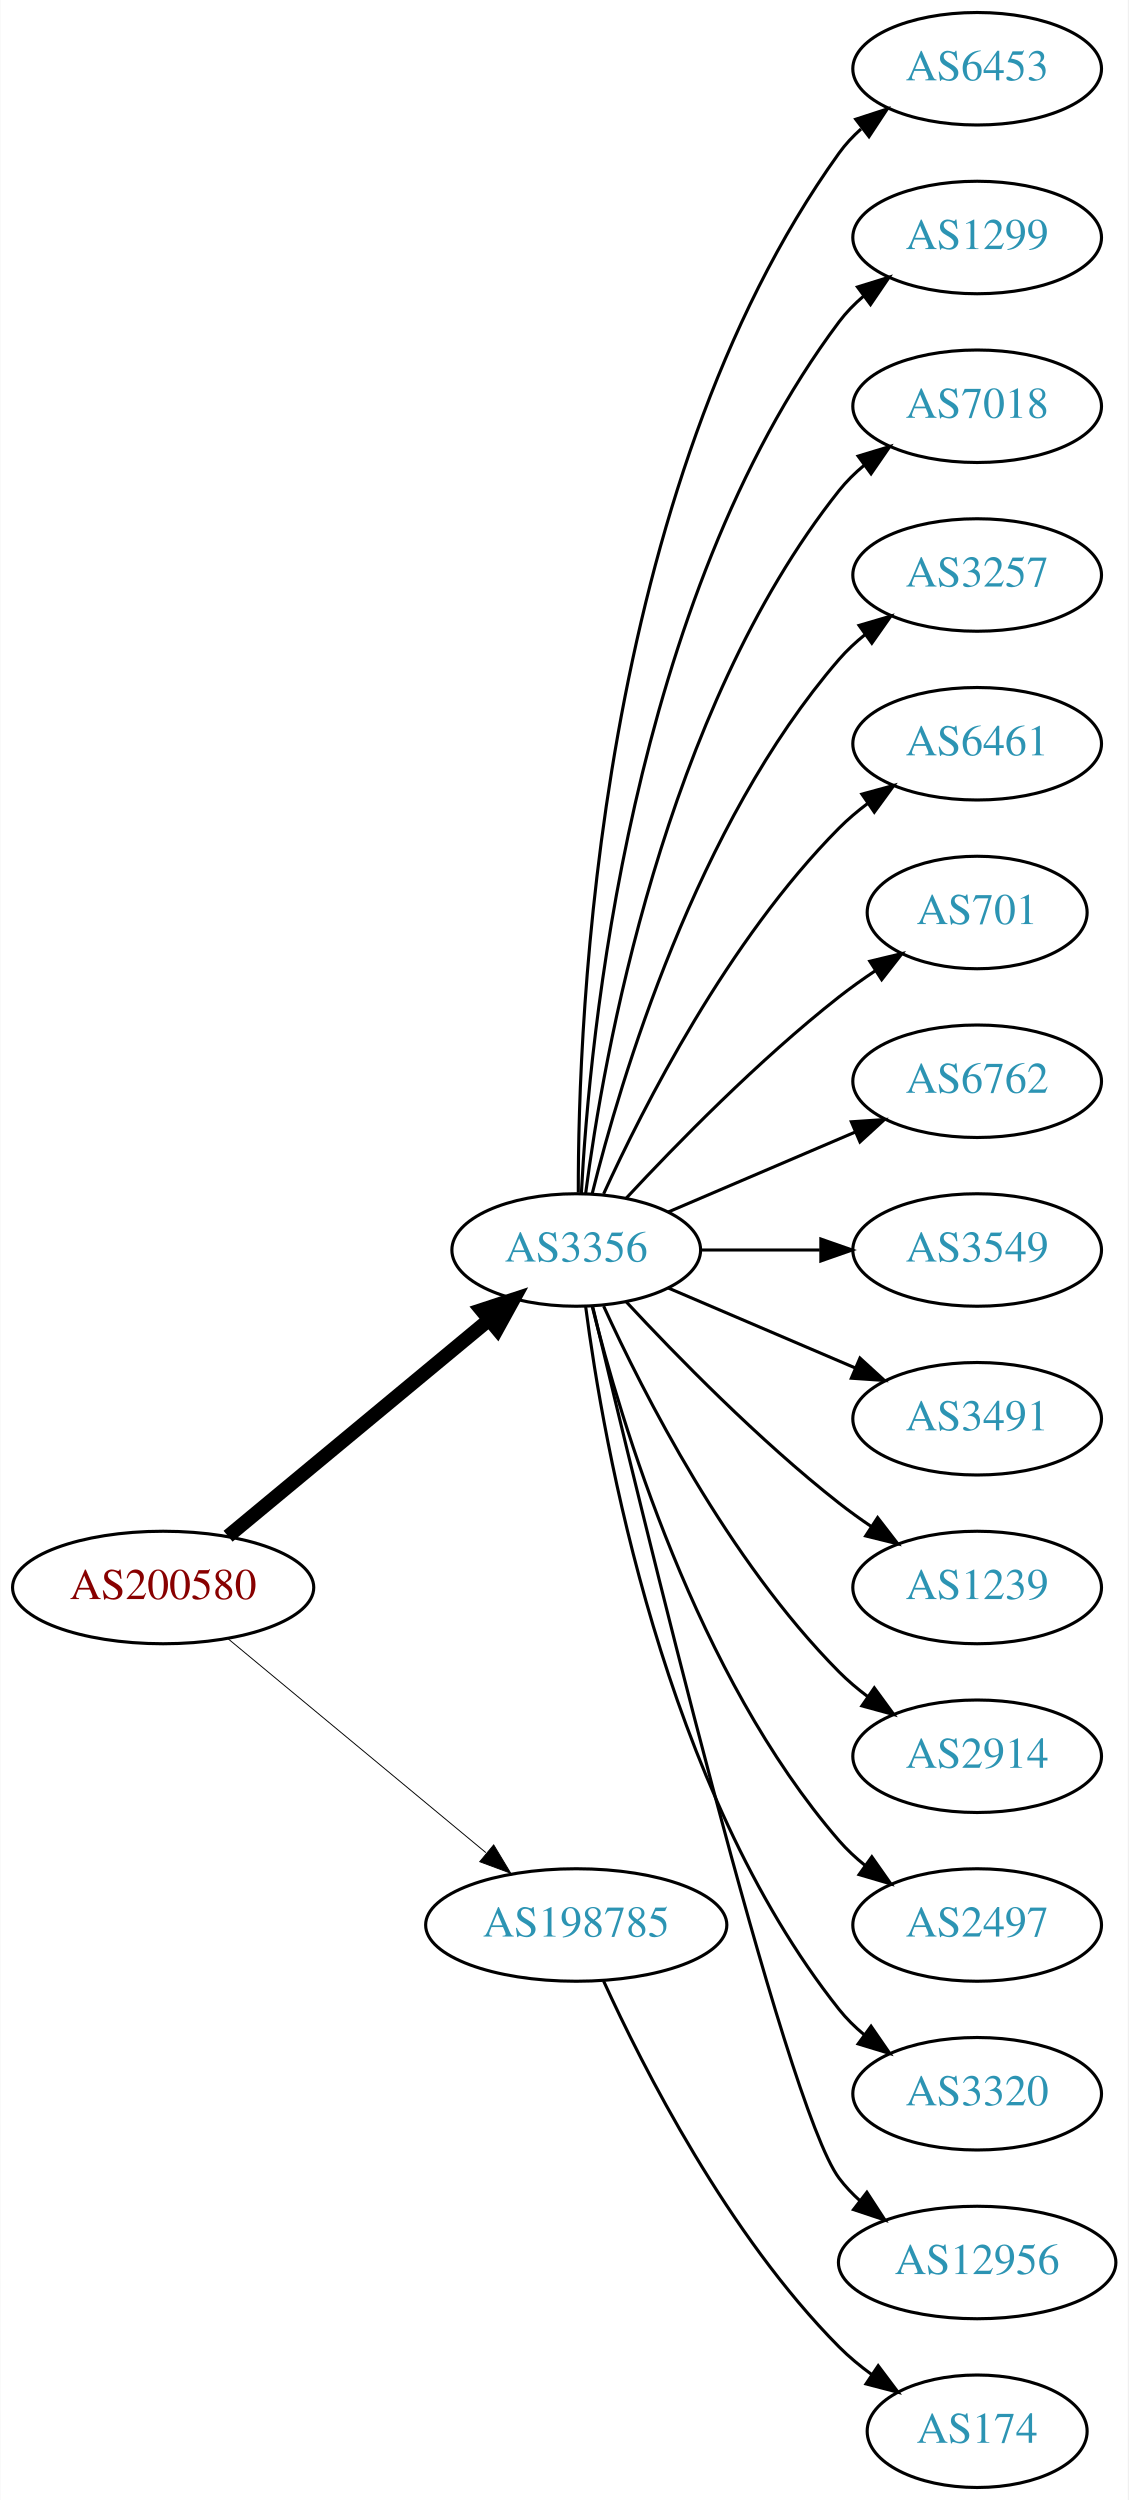
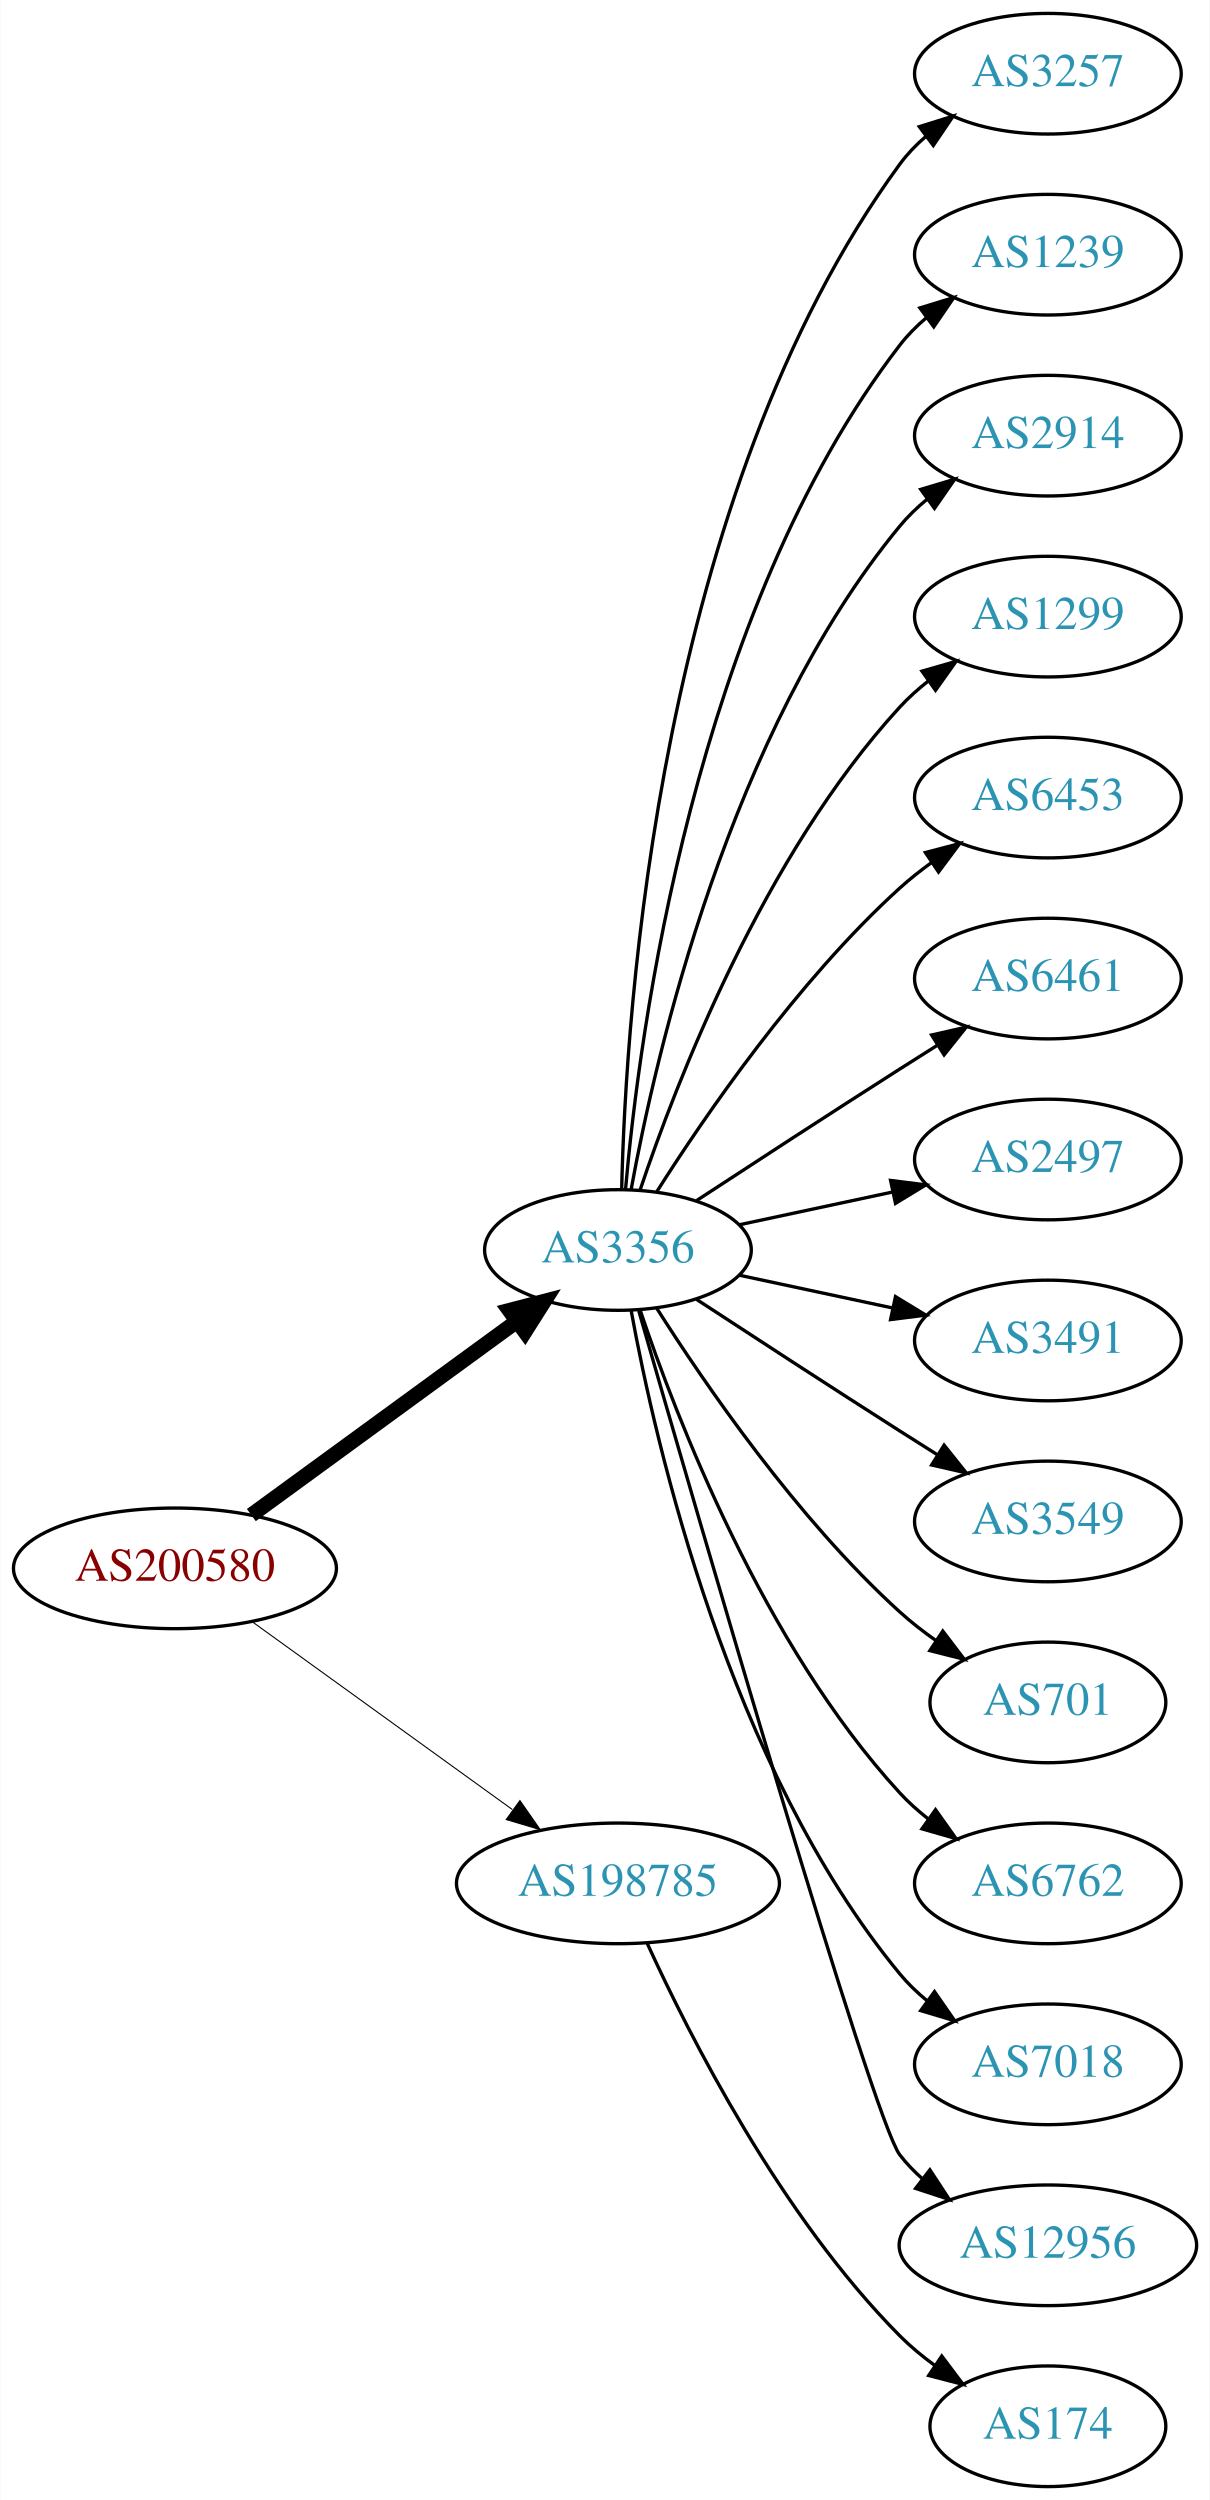
- <svg xmlns="http://www.w3.org/2000/svg" xmlns:xlink="http://www.w3.org/1999/xlink" width="361pt" height="800pt" viewBox="0.00 0.00 360.78 800.00">
-   <g id="graph0" class="graph" transform="scale(1 1) rotate(0) translate(4 796)">
-     <polygon fill="white" stroke="none" points="-4,4 -4,-796 356.775,-796 356.775,4 -4,4" />
+ <svg xmlns="http://www.w3.org/2000/svg" xmlns:xlink="http://www.w3.org/1999/xlink" width="361pt" height="746pt" viewBox="0.00 0.00 360.78 746.00">
+   <g id="graph0" class="graph" transform="scale(1 1) rotate(0) translate(4 742)">
+     <polygon fill="white" stroke="none" points="-4,4 -4,-742 356.775,-742 356.775,4 -4,4" />
    <g id="node1" class="node">
      <g id="a_node1">
        <a xlink:href="/asn/200580" xlink:title="AS200580 ~ Netzweck gmbh [AT]">
-           <ellipse fill="#ffffff" stroke="black" cx="48.096" cy="-288" rx="48.192" ry="18" />
-           <text text-anchor="middle" x="48.096" y="-284.3" font-family="Times,serif" font-size="14.00" fill="#880000">AS200580</text>
+           <ellipse fill="#ffffff" stroke="black" cx="48.096" cy="-274" rx="48.192" ry="18" />
+           <text text-anchor="middle" x="48.096" y="-270.3" font-family="Times,serif" font-size="14.00" fill="#880000">AS200580</text>
        </a>
      </g>
    </g>
    <g id="node2" class="node">
      <g id="a_node2">
        <a xlink:href="/asn/3356" xlink:title="AS3356 ~ Level 3 Parent, LLC [US]">
-           <ellipse fill="#ffffff" stroke="black" cx="180.287" cy="-396" rx="39.794" ry="18" />
-           <text text-anchor="middle" x="180.287" y="-392.3" font-family="Times,serif" font-size="14.00" fill="#2c94b3">AS3356</text>
+           <ellipse fill="#ffffff" stroke="black" cx="180.287" cy="-369" rx="39.794" ry="18" />
+           <text text-anchor="middle" x="180.287" y="-365.3" font-family="Times,serif" font-size="14.00" fill="#2c94b3">AS3356</text>
        </a>
      </g>
    </g>
    <g id="edge1" class="edge">
-       <path fill="none" stroke="black" stroke-width="4.5" d="M68.869,-304.403C91.109,-322.852 127.363,-352.926 152.221,-373.547" />
-       <polygon fill="black" stroke="black" stroke-width="4.5" points="149.967,-376.793 160.178,-380.148 154.995,-370.732 149.967,-376.793" />
+       <path fill="none" stroke="black" stroke-width="4.5" d="M70.887,-289.901C92.549,-305.707 125.92,-330.058 149.912,-347.565" />
+       <polygon fill="black" stroke="black" stroke-width="4.5" points="147.889,-350.963 158.288,-353.677 152.531,-344.602 147.889,-350.963" />
    </g>
    <g id="node3" class="node">
      <g id="a_node3">
        <a xlink:href="/asn/198785" xlink:title="AS198785 ~ Sedmi Odjel d.o.o. [HR]">
          <ellipse fill="#ffffff" stroke="black" cx="180.287" cy="-180" rx="48.192" ry="18" />
          <text text-anchor="middle" x="180.287" y="-176.3" font-family="Times,serif" font-size="14.00" fill="#2c94b3">AS198785</text>
        </a>
      </g>
    </g>
    <g id="edge2" class="edge">
-       <path fill="none" stroke="black" stroke-width="0.3" d="M68.869,-271.597C90.854,-253.36 126.531,-223.764 151.359,-203.168" />
-       <polygon fill="black" stroke="black" stroke-width="0.3" points="153.866,-205.636 159.328,-196.557 149.397,-200.248 153.866,-205.636" />
+       <path fill="none" stroke="black" stroke-width="0.321" d="M71.181,-258.054C92.503,-242.659 124.969,-219.219 148.758,-202.042" />
+       <polygon fill="black" stroke="black" stroke-width="0.321" points="151.035,-204.716 157.094,-196.024 146.937,-199.04 151.035,-204.716" />
    </g>
    <g id="node4" class="node">
      <g id="a_node4">
-         <a xlink:href="/asn/6453" xlink:title="AS6453 ~ TATA COMMUNICATIONS (AMERICA) INC [US]">
-           <ellipse fill="#ffffff" stroke="black" cx="308.579" cy="-774" rx="39.794" ry="18" />
-           <text text-anchor="middle" x="308.579" y="-770.3" font-family="Times,serif" font-size="14.00" fill="#2c94b3">AS6453</text>
+         <a xlink:href="/asn/3257" xlink:title="AS3257 ~ GTT [DE]">
+           <ellipse fill="#ffffff" stroke="black" cx="308.579" cy="-720" rx="39.794" ry="18" />
+           <text text-anchor="middle" x="308.579" y="-716.3" font-family="Times,serif" font-size="14.00" fill="#2c94b3">AS3257</text>
        </a>
      </g>
    </g>
    <g id="edge3" class="edge">
-       <path fill="none" stroke="black" d="M180.948,-414.375C180.825,-470.008 187.179,-639.384 264.383,-747 266.393,-749.802 268.794,-752.378 271.419,-754.73" />
-       <polygon fill="black" stroke="black" points="269.727,-757.841 279.802,-761.122 273.972,-752.275 269.727,-757.841" />
+       <path fill="none" stroke="black" d="M181.397,-387.091C182.591,-439.606 192.38,-594.578 264.383,-693 266.602,-696.033 269.275,-698.804 272.19,-701.315" />
+       <polygon fill="black" stroke="black" points="270.211,-704.205 280.325,-707.359 274.385,-698.586 270.211,-704.205" />
    </g>
    <g id="node5" class="node">
      <g id="a_node5">
-         <a xlink:href="/asn/1299" xlink:title="AS1299 ~ Telia Carrier [EU]">
-           <ellipse fill="#ffffff" stroke="black" cx="308.579" cy="-720" rx="39.794" ry="18" />
-           <text text-anchor="middle" x="308.579" y="-716.3" font-family="Times,serif" font-size="14.00" fill="#2c94b3">AS1299</text>
+         <a xlink:href="/asn/1239" xlink:title="AS1239 ~ Sprint [US]">
+           <ellipse fill="#ffffff" stroke="black" cx="308.579" cy="-666" rx="39.794" ry="18" />
+           <text text-anchor="middle" x="308.579" y="-662.3" font-family="Times,serif" font-size="14.00" fill="#2c94b3">AS1239</text>
        </a>
      </g>
    </g>
    <g id="edge4" class="edge">
-       <path fill="none" stroke="black" d="M181.918,-414.005C184.503,-463.497 197.653,-603.837 264.383,-693 266.635,-696.009 269.33,-698.763 272.258,-701.264" />
-       <polygon fill="black" stroke="black" points="270.291,-704.163 280.413,-707.294 274.453,-698.534 270.291,-704.163" />
+       <path fill="none" stroke="black" d="M182.541,-387.046C186.604,-433.491 202.959,-559.093 264.383,-639 266.674,-641.98 269.394,-644.715 272.339,-647.203" />
+       <polygon fill="black" stroke="black" points="270.386,-650.111 280.516,-653.216 274.533,-644.472 270.386,-650.111" />
    </g>
    <g id="node6" class="node">
      <g id="a_node6">
-         <a xlink:href="/asn/7018" xlink:title="AS7018 ~ AT&amp;T Services, Inc. [US]">
-           <ellipse fill="#ffffff" stroke="black" cx="308.579" cy="-666" rx="39.794" ry="18" />
-           <text text-anchor="middle" x="308.579" y="-662.3" font-family="Times,serif" font-size="14.00" fill="#2c94b3">AS7018</text>
+         <a xlink:href="/asn/2914" xlink:title="AS2914 ~ NTT America, Inc. [US]">
+           <ellipse fill="#ffffff" stroke="black" cx="308.579" cy="-612" rx="39.794" ry="18" />
+           <text text-anchor="middle" x="308.579" y="-608.3" font-family="Times,serif" font-size="14.00" fill="#2c94b3">AS2914</text>
        </a>
      </g>
    </g>
    <g id="edge5" class="edge">
-       <path fill="none" stroke="black" d="M183.304,-414.137C188.931,-457.394 208.258,-568.278 264.383,-639 266.719,-641.944 269.471,-644.655 272.434,-647.129" />
-       <polygon fill="black" stroke="black" points="270.498,-650.048 280.638,-653.12 274.627,-644.396 270.498,-650.048" />
+       <path fill="none" stroke="black" d="M184.245,-387.183C191.515,-427.012 213.506,-523.319 264.383,-585 266.775,-587.9 269.563,-590.58 272.55,-593.035" />
+       <polygon fill="black" stroke="black" points="270.633,-595.969 280.785,-599.001 274.74,-590.3 270.633,-595.969" />
    </g>
    <g id="node7" class="node">
      <g id="a_node7">
-         <a xlink:href="/asn/3257" xlink:title="AS3257 ~ GTT [DE]">
-           <ellipse fill="#ffffff" stroke="black" cx="308.579" cy="-612" rx="39.794" ry="18" />
-           <text text-anchor="middle" x="308.579" y="-608.3" font-family="Times,serif" font-size="14.00" fill="#2c94b3">AS3257</text>
+         <a xlink:href="/asn/1299" xlink:title="AS1299 ~ Telia Carrier [EU]">
+           <ellipse fill="#ffffff" stroke="black" cx="308.579" cy="-558" rx="39.794" ry="18" />
+           <text text-anchor="middle" x="308.579" y="-554.3" font-family="Times,serif" font-size="14.00" fill="#2c94b3">AS1299</text>
        </a>
      </g>
    </g>
    <g id="edge6" class="edge">
-       <path fill="none" stroke="black" d="M185.404,-414.075C194.377,-450.148 218.654,-532.14 264.383,-585 266.842,-587.843 269.675,-590.485 272.69,-592.917" />
-       <polygon fill="black" stroke="black" points="270.799,-595.867 280.965,-598.849 274.877,-590.178 270.799,-595.867" />
+       <path fill="none" stroke="black" d="M186.907,-386.932C197.66,-418.959 223.752,-486.773 264.383,-531 266.926,-533.768 269.815,-536.361 272.865,-538.761" />
+       <polygon fill="black" stroke="black" points="271.004,-541.731 281.189,-544.65 275.047,-536.017 271.004,-541.731" />
    </g>
    <g id="node8" class="node">
      <g id="a_node8">
-         <a xlink:href="/asn/6461" xlink:title="AS6461 ~ Zayo Bandwidth [US]">
-           <ellipse fill="#ffffff" stroke="black" cx="308.579" cy="-558" rx="39.794" ry="18" />
-           <text text-anchor="middle" x="308.579" y="-554.3" font-family="Times,serif" font-size="14.00" fill="#2c94b3">AS6461</text>
+         <a xlink:href="/asn/6453" xlink:title="AS6453 ~ TATA COMMUNICATIONS (AMERICA) INC [US]">
+           <ellipse fill="#ffffff" stroke="black" cx="308.579" cy="-504" rx="39.794" ry="18" />
+           <text text-anchor="middle" x="308.579" y="-500.3" font-family="Times,serif" font-size="14.00" fill="#2c94b3">AS6453</text>
        </a>
      </g>
    </g>
    <g id="edge7" class="edge">
-       <path fill="none" stroke="black" d="M189.047,-413.954C201.68,-441.634 228.893,-495.265 264.383,-531 267.178,-533.814 270.319,-536.471 273.599,-538.939" />
-       <polygon fill="black" stroke="black" points="271.7,-541.88 281.922,-544.667 275.669,-536.114 271.7,-541.88" />
+       <path fill="none" stroke="black" d="M191.771,-386.24C206.149,-408.928 233.721,-449.181 264.383,-477 267.32,-479.665 270.554,-482.225 273.89,-484.634" />
+       <polygon fill="black" stroke="black" points="272.034,-487.604 282.283,-490.289 275.946,-481.799 272.034,-487.604" />
    </g>
    <g id="node9" class="node">
      <g id="a_node9">
-         <a xlink:href="/asn/701" xlink:title="AS701 ~ UUNET [US]">
-           <ellipse fill="#ffffff" stroke="black" cx="308.579" cy="-504" rx="35.194" ry="18" />
-           <text text-anchor="middle" x="308.579" y="-500.3" font-family="Times,serif" font-size="14.00" fill="#2c94b3">AS701</text>
+         <a xlink:href="/asn/6461" xlink:title="AS6461 ~ Zayo Bandwidth [US]">
+           <ellipse fill="#ffffff" stroke="black" cx="308.579" cy="-450" rx="39.794" ry="18" />
+           <text text-anchor="middle" x="308.579" y="-446.3" font-family="Times,serif" font-size="14.00" fill="#2c94b3">AS6461</text>
        </a>
      </g>
    </g>
    <g id="edge8" class="edge">
-       <path fill="none" stroke="black" d="M196.287,-412.59C212.256,-429.762 238.713,-456.845 264.383,-477 268.002,-479.842 271.935,-482.644 275.903,-485.305" />
-       <polygon fill="black" stroke="black" points="274.239,-488.396 284.542,-490.865 278.028,-482.51 274.239,-488.396" />
+       <path fill="none" stroke="black" d="M203.789,-383.776C220.468,-394.69 243.781,-409.869 264.383,-423 267.991,-425.299 271.777,-427.694 275.546,-430.066" />
+       <polygon fill="black" stroke="black" points="273.885,-433.155 284.217,-435.502 277.604,-427.224 273.885,-433.155" />
    </g>
    <g id="node10" class="node">
      <g id="a_node10">
-         <a xlink:href="/asn/6762" xlink:title="AS6762 ~ TELECOM ITALIA SPARKLE S.p.A. [IT]">
-           <ellipse fill="#ffffff" stroke="black" cx="308.579" cy="-450" rx="39.794" ry="18" />
-           <text text-anchor="middle" x="308.579" y="-446.3" font-family="Times,serif" font-size="14.00" fill="#2c94b3">AS6762</text>
+         <a xlink:href="/asn/2497" xlink:title="AS2497 ~ Internet Initiative Japan Inc. [JP]">
+           <ellipse fill="#ffffff" stroke="black" cx="308.579" cy="-396" rx="39.794" ry="18" />
+           <text text-anchor="middle" x="308.579" y="-392.3" font-family="Times,serif" font-size="14.00" fill="#2c94b3">AS2497</text>
        </a>
      </g>
    </g>
    <g id="edge9" class="edge">
-       <path fill="none" stroke="black" d="M209.63,-408.119C227.298,-415.673 250.254,-425.489 269.5,-433.718" />
-       <polygon fill="black" stroke="black" points="268.324,-437.022 278.894,-437.735 271.076,-430.585 268.324,-437.022" />
+       <path fill="none" stroke="black" d="M216.467,-376.521C230.58,-379.538 247.03,-383.055 262.037,-386.264" />
+       <polygon fill="black" stroke="black" points="261.64,-389.758 272.15,-388.426 263.103,-382.912 261.64,-389.758" />
    </g>
    <g id="node11" class="node">
      <g id="a_node11">
-         <a xlink:href="/asn/3549" xlink:title="AS3549 ~ Level 3 Parent, LLC [US]">
-           <ellipse fill="#ffffff" stroke="black" cx="308.579" cy="-396" rx="39.794" ry="18" />
-           <text text-anchor="middle" x="308.579" y="-392.3" font-family="Times,serif" font-size="14.00" fill="#2c94b3">AS3549</text>
-         </a>
-       </g>
-     </g>
-     <g id="edge10" class="edge">
-       <path fill="none" stroke="black" d="M220.209,-396C232.213,-396 245.594,-396 258.204,-396" />
-       <polygon fill="black" stroke="black" points="258.568,-399.5 268.568,-396 258.568,-392.5 258.568,-399.5" />
-     </g>
-     <g id="node12" class="node">
-       <g id="a_node12">
        <a xlink:href="/asn/3491" xlink:title="AS3491 ~ PCCW Global, Inc. [US]">
          <ellipse fill="#ffffff" stroke="black" cx="308.579" cy="-342" rx="39.794" ry="18" />
          <text text-anchor="middle" x="308.579" y="-338.3" font-family="Times,serif" font-size="14.00" fill="#2c94b3">AS3491</text>
        </a>
      </g>
    </g>
+     <g id="edge10" class="edge">
+       <path fill="none" stroke="black" d="M216.467,-361.479C230.58,-358.462 247.03,-354.945 262.037,-351.736" />
+       <polygon fill="black" stroke="black" points="263.103,-355.088 272.15,-349.574 261.64,-348.242 263.103,-355.088" />
+     </g>
+     <g id="node12" class="node">
+       <g id="a_node12">
+         <a xlink:href="/asn/3549" xlink:title="AS3549 ~ Level 3 Parent, LLC [US]">
+           <ellipse fill="#ffffff" stroke="black" cx="308.579" cy="-288" rx="39.794" ry="18" />
+           <text text-anchor="middle" x="308.579" y="-284.3" font-family="Times,serif" font-size="14.00" fill="#2c94b3">AS3549</text>
+         </a>
+       </g>
+     </g>
    <g id="edge11" class="edge">
-       <path fill="none" stroke="black" d="M209.63,-383.881C227.298,-376.327 250.254,-366.511 269.5,-358.282" />
-       <polygon fill="black" stroke="black" points="271.076,-361.415 278.894,-354.265 268.324,-354.978 271.076,-361.415" />
+       <path fill="none" stroke="black" d="M203.789,-354.224C220.468,-343.31 243.781,-328.131 264.383,-315 267.991,-312.701 271.777,-310.306 275.546,-307.934" />
+       <polygon fill="black" stroke="black" points="277.604,-310.776 284.217,-302.498 273.885,-304.845 277.604,-310.776" />
    </g>
    <g id="node13" class="node">
      <g id="a_node13">
-         <a xlink:href="/asn/1239" xlink:title="AS1239 ~ Sprint [US]">
-           <ellipse fill="#ffffff" stroke="black" cx="308.579" cy="-288" rx="39.794" ry="18" />
-           <text text-anchor="middle" x="308.579" y="-284.3" font-family="Times,serif" font-size="14.00" fill="#2c94b3">AS1239</text>
+         <a xlink:href="/asn/701" xlink:title="AS701 ~ UUNET [US]">
+           <ellipse fill="#ffffff" stroke="black" cx="308.579" cy="-234" rx="35.194" ry="18" />
+           <text text-anchor="middle" x="308.579" y="-230.3" font-family="Times,serif" font-size="14.00" fill="#2c94b3">AS701</text>
        </a>
      </g>
    </g>
    <g id="edge12" class="edge">
-       <path fill="none" stroke="black" d="M196.287,-379.41C212.256,-362.238 238.713,-335.155 264.383,-315 267.67,-312.419 271.215,-309.872 274.81,-307.432" />
-       <polygon fill="black" stroke="black" points="276.725,-310.363 283.196,-301.974 272.906,-304.496 276.725,-310.363" />
+       <path fill="none" stroke="black" d="M191.771,-351.76C206.149,-329.072 233.721,-288.819 264.383,-261 267.715,-257.977 271.429,-255.089 275.241,-252.402" />
+       <polygon fill="black" stroke="black" points="277.213,-255.294 283.633,-246.866 273.359,-249.451 277.213,-255.294" />
    </g>
    <g id="node14" class="node">
      <g id="a_node14">
-         <a xlink:href="/asn/2914" xlink:title="AS2914 ~ NTT America, Inc. [US]">
-           <ellipse fill="#ffffff" stroke="black" cx="308.579" cy="-234" rx="39.794" ry="18" />
-           <text text-anchor="middle" x="308.579" y="-230.3" font-family="Times,serif" font-size="14.00" fill="#2c94b3">AS2914</text>
+         <a xlink:href="/asn/6762" xlink:title="AS6762 ~ TELECOM ITALIA SPARKLE S.p.A. [IT]">
+           <ellipse fill="#ffffff" stroke="black" cx="308.579" cy="-180" rx="39.794" ry="18" />
+           <text text-anchor="middle" x="308.579" y="-176.3" font-family="Times,serif" font-size="14.00" fill="#2c94b3">AS6762</text>
        </a>
      </g>
    </g>
    <g id="edge13" class="edge">
-       <path fill="none" stroke="black" d="M189.047,-378.046C201.68,-350.366 228.893,-296.735 264.383,-261 267.178,-258.186 270.319,-255.529 273.599,-253.061" />
-       <polygon fill="black" stroke="black" points="275.669,-255.886 281.922,-247.333 271.7,-250.12 275.669,-255.886" />
+       <path fill="none" stroke="black" d="M186.907,-351.068C197.66,-319.041 223.752,-251.227 264.383,-207 266.926,-204.232 269.815,-201.639 272.865,-199.239" />
+       <polygon fill="black" stroke="black" points="275.047,-201.983 281.189,-193.35 271.004,-196.269 275.047,-201.983" />
    </g>
    <g id="node15" class="node">
      <g id="a_node15">
-         <a xlink:href="/asn/2497" xlink:title="AS2497 ~ Internet Initiative Japan Inc. [JP]">
-           <ellipse fill="#ffffff" stroke="black" cx="308.579" cy="-180" rx="39.794" ry="18" />
-           <text text-anchor="middle" x="308.579" y="-176.3" font-family="Times,serif" font-size="14.00" fill="#2c94b3">AS2497</text>
+         <a xlink:href="/asn/7018" xlink:title="AS7018 ~ AT&amp;T Services, Inc. [US]">
+           <ellipse fill="#ffffff" stroke="black" cx="308.579" cy="-126" rx="39.794" ry="18" />
+           <text text-anchor="middle" x="308.579" y="-122.3" font-family="Times,serif" font-size="14.00" fill="#2c94b3">AS7018</text>
        </a>
      </g>
    </g>
    <g id="edge14" class="edge">
-       <path fill="none" stroke="black" d="M185.404,-377.925C194.377,-341.852 218.654,-259.86 264.383,-207 266.842,-204.157 269.675,-201.515 272.69,-199.083" />
-       <polygon fill="black" stroke="black" points="274.877,-201.822 280.965,-193.151 270.799,-196.133 274.877,-201.822" />
+       <path fill="none" stroke="black" d="M184.245,-350.817C191.515,-310.988 213.506,-214.681 264.383,-153 266.775,-150.1 269.563,-147.42 272.55,-144.965" />
+       <polygon fill="black" stroke="black" points="274.74,-147.7 280.785,-138.999 270.633,-142.031 274.74,-147.7" />
    </g>
    <g id="node16" class="node">
      <g id="a_node16">
-         <a xlink:href="/asn/3320" xlink:title="AS3320 ~ DTAG [DE]">
-           <ellipse fill="#ffffff" stroke="black" cx="308.579" cy="-126" rx="39.794" ry="18" />
-           <text text-anchor="middle" x="308.579" y="-122.3" font-family="Times,serif" font-size="14.00" fill="#2c94b3">AS3320</text>
-         </a>
-       </g>
-     </g>
-     <g id="edge15" class="edge">
-       <path fill="none" stroke="black" d="M183.304,-377.863C188.931,-334.606 208.258,-223.722 264.383,-153 266.719,-150.056 269.471,-147.345 272.434,-144.871" />
-       <polygon fill="black" stroke="black" points="274.627,-147.604 280.638,-138.88 270.498,-141.952 274.627,-147.604" />
-     </g>
-     <g id="node17" class="node">
-       <g id="a_node17">
        <a xlink:href="/asn/12956" xlink:title="AS12956 ~ TELXIUS [ES]">
          <ellipse fill="#ffffff" stroke="black" cx="308.579" cy="-72" rx="44.393" ry="18" />
          <text text-anchor="middle" x="308.579" y="-68.3" font-family="Times,serif" font-size="14.00" fill="#2c94b3">AS12956</text>
        </a>
      </g>
    </g>
-     <g id="edge16" class="edge">
-       <path fill="none" stroke="black" d="M185.571,-377.786C200.031,-316.768 247.099,-122.094 264.383,-99 266.344,-96.38 268.64,-93.954 271.134,-91.719" />
-       <polygon fill="black" stroke="black" points="273.294,-94.473 279.07,-85.591 269.016,-88.933 273.294,-94.473" />
-     </g>
-     <g id="node18" class="node">
-       <g id="a_node18">
+     <g id="edge15" class="edge">
+       <path fill="none" stroke="black" d="M186.498,-350.836C203.446,-291.937 256.369,-109.426 264.383,-99 266.377,-96.406 268.697,-93.997 271.207,-91.775" />
+       <polygon fill="black" stroke="black" points="273.366,-94.531 279.172,-85.669 269.106,-88.976 273.366,-94.531" />
+     </g>
+     <g id="node17" class="node">
+       <g id="a_node17">
        <a xlink:href="/asn/174" xlink:title="AS174 ~ Cogent Communications [US]">
          <ellipse fill="#ffffff" stroke="black" cx="308.579" cy="-18" rx="35.194" ry="18" />
          <text text-anchor="middle" x="308.579" y="-14.3" font-family="Times,serif" font-size="14.00" fill="#2c94b3">AS174</text>
        </a>
      </g>
    </g>
-     <g id="edge17" class="edge">
+     <g id="edge16" class="edge">
      <path fill="none" stroke="black" d="M189.047,-162.046C201.68,-134.366 228.893,-80.735 264.383,-45 267.553,-41.808 271.17,-38.818 274.929,-36.076" />
      <polygon fill="black" stroke="black" points="276.911,-38.961 283.272,-30.488 273.016,-33.145 276.911,-38.961" />
    </g>
  </g>
</svg>
